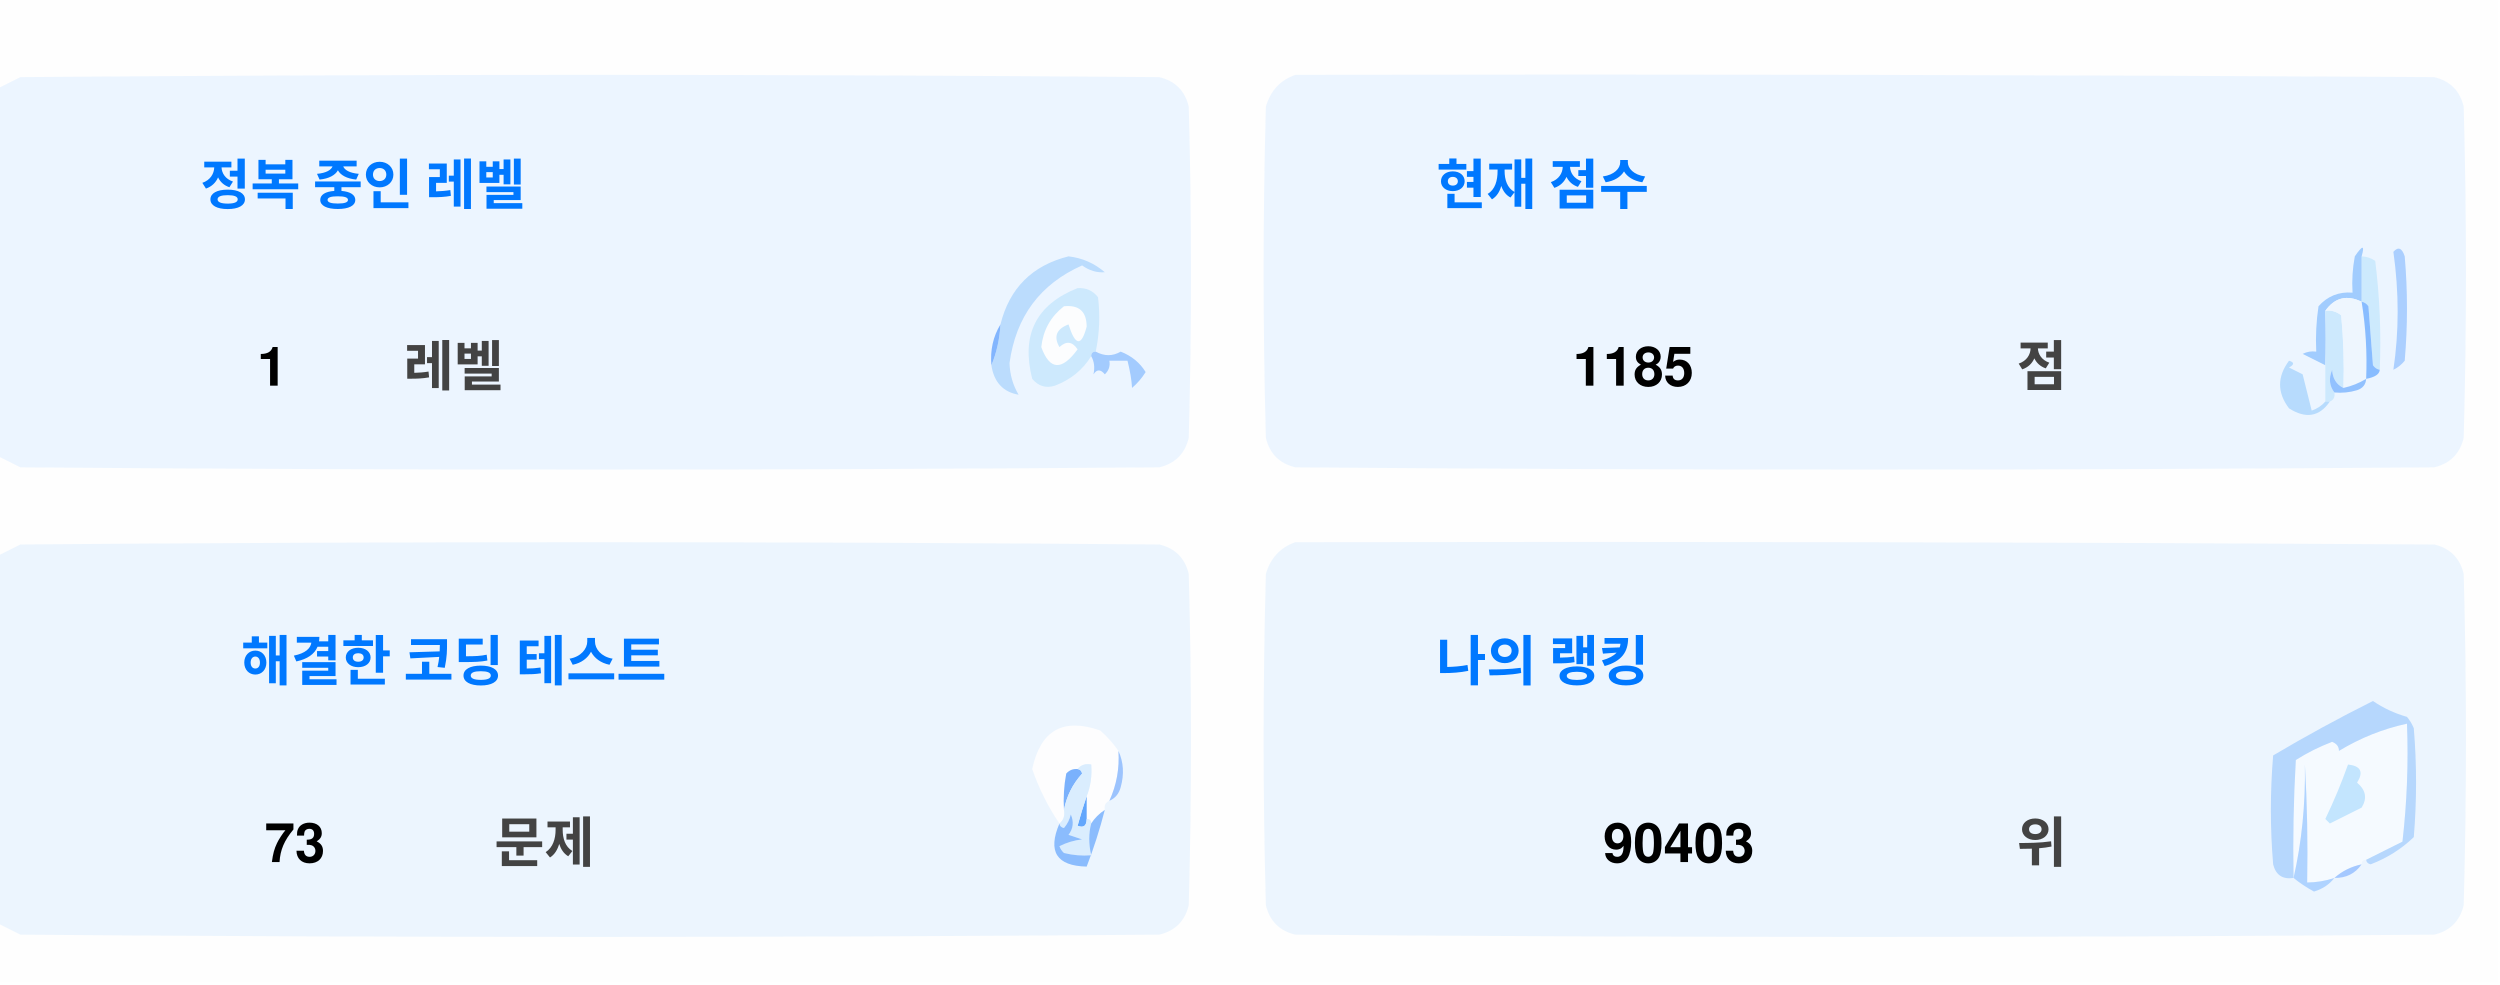
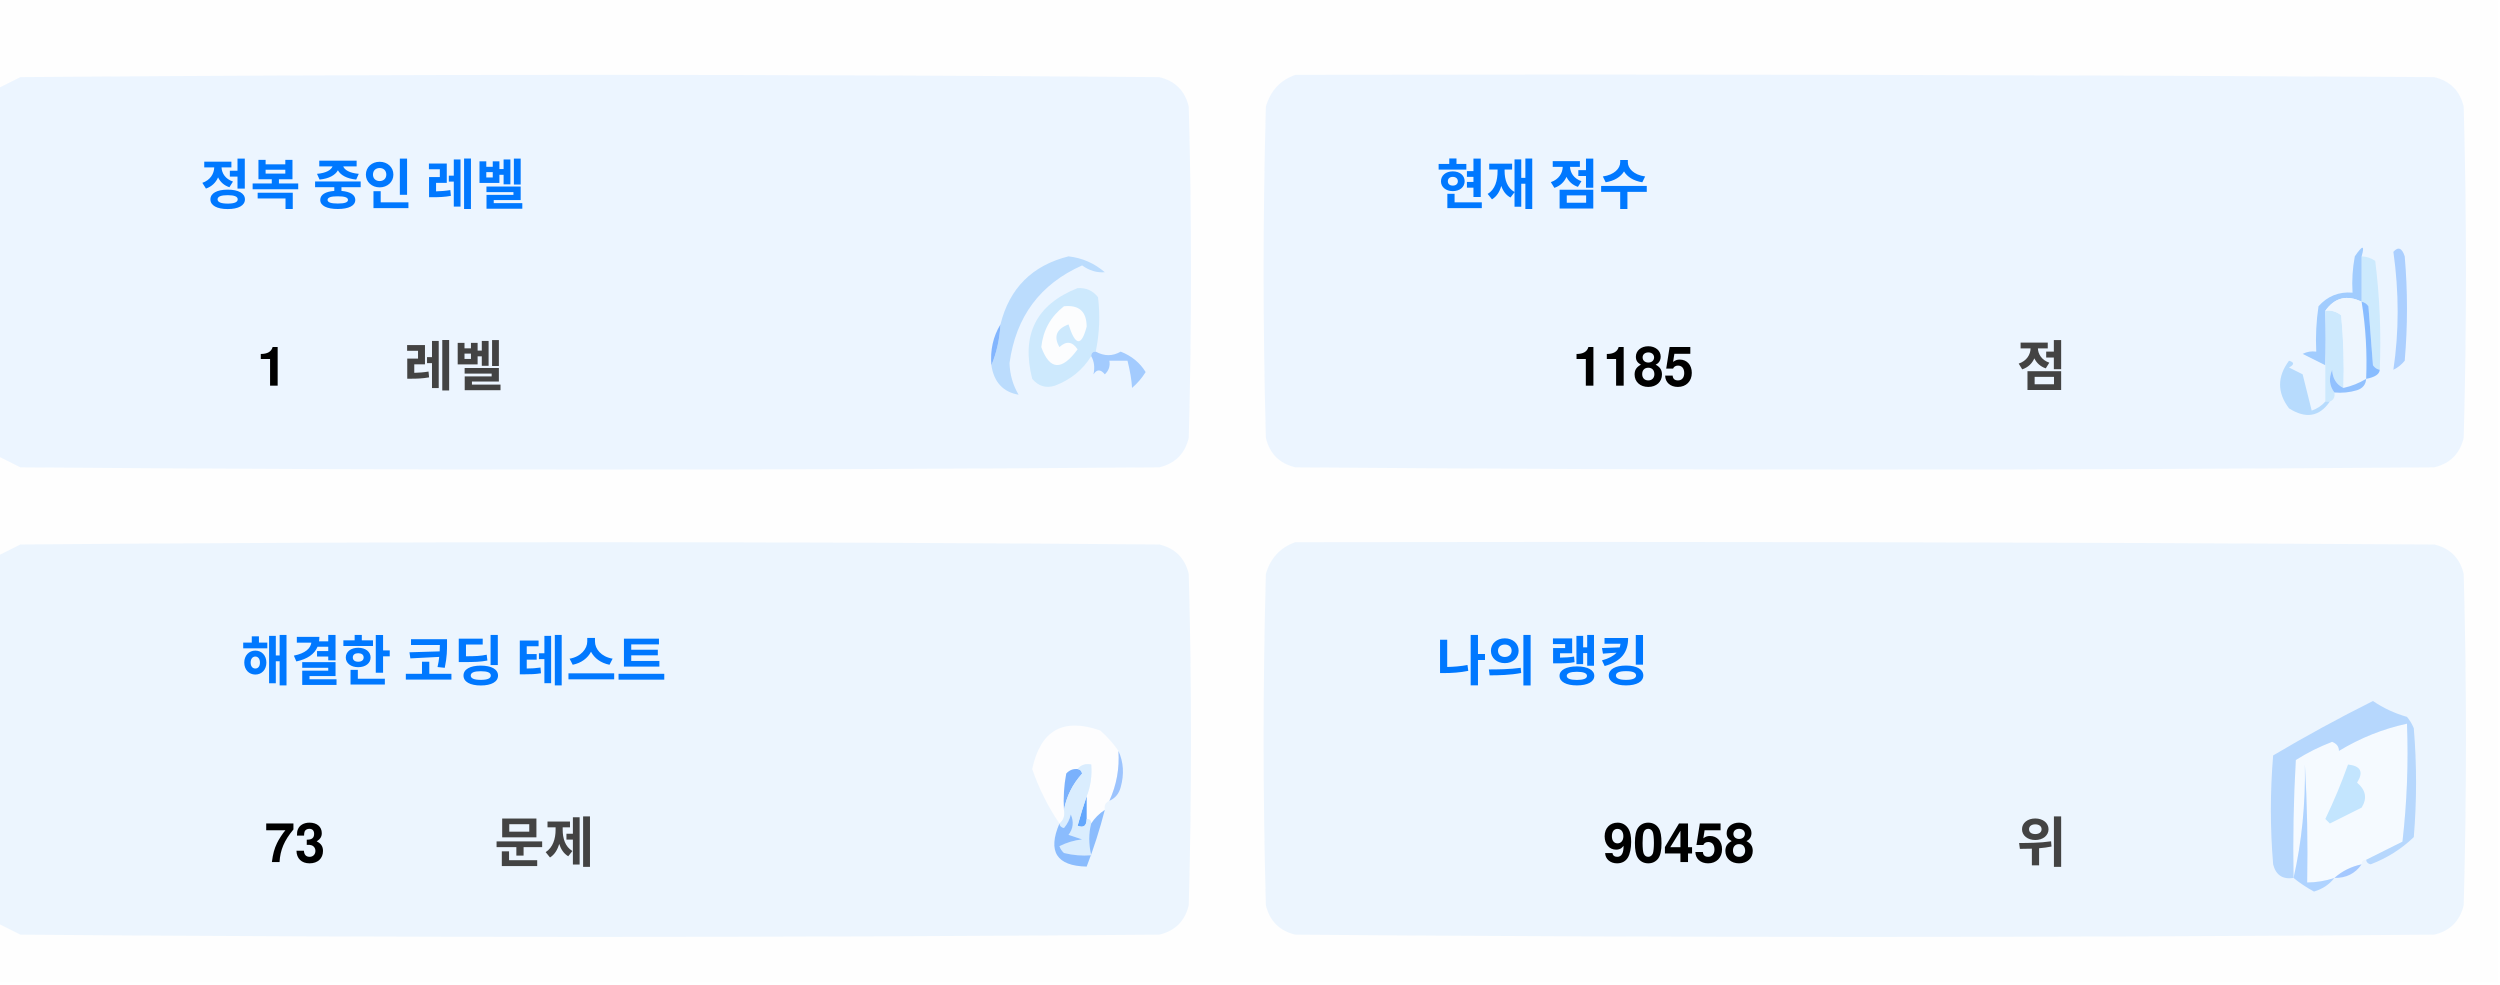
<svg xmlns="http://www.w3.org/2000/svg" version="1.1" width="551px" height="217px" style="shape-rendering:geometricPrecision; text-rendering:geometricPrecision; image-rendering:optimizeQuality; fill-rule:evenodd; clip-rule:evenodd">
  <style>.title {fill: #434343;font-size: 1rem;line-height: 1.5rem;font-weight: bold;font-family: -apple-system, BlinkMacSystemFont, Segoe UI, Helvetica, Arial, sans-serif, Apple Color Emoji, Segoe UI Emoji;}.desc {fill: #434343;font-size: 2.5rem;font-weight: bold;line-height: 1.5rem;font-family: -apple-system, BlinkMacSystemFont, Segoe UI, Helvetica, Arial, sans-serif, Apple Color Emoji, Segoe UI Emoji;}.desc-2 {fill: #434343;font-size: 1rem;font-weight: bold;line-height: 1.5rem;font-family: -apple-system, BlinkMacSystemFont, Segoe UI, Helvetica, Arial, sans-serif, Apple Color Emoji, Segoe UI Emoji;}.text, .desc {animation: twinkling 4s ease-in-out infinite;}@keyframes twinkling {40% { opacity: 1; }50% { opacity: 0.5; }60% { opacity: 1; }70% { opacity: 0.5; }80% { opacity: 1; }}</style>
  <g>
    <path style="opacity:1" fill="#fefefe" d="M -0.5,-0.5 C 183.167,-0.5 366.833,-0.5 550.5,-0.5C 550.5,71.833 550.5,144.167 550.5,216.5C 366.833,216.5 183.167,216.5 -0.5,216.5C -0.5,212.167 -0.5,207.833 -0.5,203.5C 1.14,204.32 2.807,205.153 4.5,206C 88.167,206.667 171.833,206.667 255.5,206C 259,205.167 261.167,203 262,199.5C 262.667,175.167 262.667,150.833 262,126.5C 261.167,123 259,120.833 255.5,120C 171.833,119.333 88.167,119.333 4.5,120C 2.807,120.847 1.14,121.68 -0.5,122.5C -0.5,115.167 -0.5,107.833 -0.5,100.5C 1.14,101.32 2.807,102.153 4.5,103C 88.167,103.667 171.833,103.667 255.5,103C 259,102.167 261.167,100 262,96.5C 262.667,72.167 262.667,47.833 262,23.5C 261.167,20 259,17.833 255.5,17C 171.833,16.333 88.167,16.333 4.5,17C 2.807,17.847 1.14,18.68 -0.5,19.5C -0.5,12.833 -0.5,6.167 -0.5,-0.5 Z" />
  </g>
  <g>
    <path style="opacity:1" fill="#ecf5ff" d="M -0.5,100.5 C -0.5,73.5 -0.5,46.5 -0.5,19.5C 1.14,18.68 2.807,17.847 4.5,17C 88.167,16.333 171.833,16.333 255.5,17C 259,17.833 261.167,20 262,23.5C 262.667,47.833 262.667,72.167 262,96.5C 261.167,100 259,102.167 255.5,103C 171.833,103.667 88.167,103.667 4.5,103C 2.807,102.153 1.14,101.32 -0.5,100.5 Z" />
  </g>
  <g>
    <path style="opacity:1" fill="#ecf5ff" d="M 285.5,16.5 C 369.167,16.333 452.834,16.5 536.5,17C 540,17.833 542.167,20 543,23.5C 543.667,47.833 543.667,72.167 543,96.5C 542.167,100 540,102.167 536.5,103C 452.833,103.667 369.167,103.667 285.5,103C 282,102.167 279.833,100 279,96.5C 278.333,72.167 278.333,47.833 279,23.5C 280.018,19.985 282.185,17.652 285.5,16.5 Z" />
  </g>
  <g>
    <path style="opacity:1" fill="#cdeafd" d="M 520.5,56.5 C 521.583,56.539 522.583,56.873 523.5,57.5C 524.498,65.472 524.831,73.472 524.5,81.5C 523.883,81.389 523.383,81.056 523,80.5C 522.667,76.167 522.333,71.833 522,67.5C 521.617,66.944 521.117,66.611 520.5,66.5C 520.5,63.167 520.5,59.833 520.5,56.5 Z" />
  </g>
  <g>
    <path style="opacity:1" fill="#abcfff" d="M 527.5,55.5 C 528.566,54.308 529.399,54.641 530,56.5C 530.667,64.167 530.667,71.833 530,79.5C 529.311,80.357 528.478,81.023 527.5,81.5C 528.758,73.08 528.758,64.414 527.5,55.5 Z" />
  </g>
  <g>
    <path style="opacity:1" fill="#bbdcfd" d="M 218.5,80.5 C 219.657,77.727 220.324,74.727 220.5,71.5C 222.49,63.51 227.49,58.51 235.5,56.5C 238.528,56.847 241.194,58.014 243.5,60C 241.744,60.141 240.078,59.641 238.5,58.5C 229.247,62.607 223.914,69.773 222.5,80C 222.565,82.526 223.232,84.859 224.5,87C 221.07,86.397 219.07,84.231 218.5,80.5 Z" />
  </g>
  <g>
    <path style="opacity:1" fill="#cde9fd" d="M 241.5,77.5 C 240.833,77.5 240.5,77.833 240.5,78.5C 238.628,81.529 235.961,83.695 232.5,85C 230.536,85.624 228.869,85.124 227.5,83.5C 225.021,73.791 228.354,67.124 237.5,63.5C 239.374,63.39 240.874,64.056 242,65.5C 242.497,69.524 242.331,73.524 241.5,77.5 Z" />
  </g>
  <g>
    <path style="opacity:1" fill="#fcfdfe" d="M 234.5,67.5 C 237.826,67.162 239.493,68.662 239.5,72C 238.334,76.434 237,76.267 235.5,71.5C 232.832,72.515 232.166,74.182 233.5,76.5C 235.017,75.089 236.351,75.256 237.5,77C 234.006,81.771 231.34,81.605 229.5,76.5C 229.904,72.771 231.571,69.771 234.5,67.5 Z" />
  </g>
  <g>
    <path style="opacity:1" fill="#a1ccfe" d="M 520.5,56.5 C 520.5,59.833 520.5,63.167 520.5,66.5C 517.238,64.922 514.572,65.589 512.5,68.5C 512.617,72.81 512.617,76.81 512.5,80.5C 510.86,79.68 509.193,78.847 507.5,78C 508.448,77.517 509.448,77.35 510.5,77.5C 510.335,74.15 510.502,70.817 511,67.5C 512.995,65.253 515.495,64.253 518.5,64.5C 518.336,61.813 518.503,59.146 519,56.5C 520.731,53.969 521.231,53.969 520.5,56.5 Z" />
  </g>
  <g>
    <path style="opacity:1" fill="#cde9fd" d="M 512.5,68.5 C 513.822,68.33 514.989,68.663 516,69.5C 516.499,74.823 516.666,80.156 516.5,85.5C 514.955,84.77 514.122,83.437 514,81.5C 513.22,83.387 513.387,85.054 514.5,86.5C 514.672,87.492 514.338,88.158 513.5,88.5C 513.167,88.5 512.833,88.5 512.5,88.5C 512.5,85.833 512.5,83.167 512.5,80.5C 512.617,76.81 512.617,72.81 512.5,68.5 Z" />
  </g>
  <g>
    <path style="opacity:1" fill="#eef6fe" d="M 520.5,66.5 C 521.407,72.106 521.74,77.773 521.5,83.5C 519.95,84.441 518.284,85.108 516.5,85.5C 516.666,80.156 516.499,74.823 516,69.5C 514.989,68.663 513.822,68.33 512.5,68.5C 514.572,65.589 517.238,64.922 520.5,66.5 Z" />
  </g>
  <g>
    <path style="opacity:1" fill="#88bcff" d="M 520.5,66.5 C 521.117,66.611 521.617,66.944 522,67.5C 522.333,71.833 522.667,76.167 523,80.5C 523.383,81.056 523.883,81.389 524.5,81.5C 524.445,82.469 523.445,83.136 521.5,83.5C 521.74,77.773 521.407,72.106 520.5,66.5 Z" />
  </g>
  <g>
    <path style="opacity:1" fill="#82b5fe" d="M 220.5,71.5 C 220.324,74.727 219.657,77.727 218.5,80.5C 218.215,77.171 218.882,74.171 220.5,71.5 Z" />
  </g>
  <g>
    <path style="opacity:1" fill="#a3cbfe" d="M 240.5,78.5 C 240.5,77.833 240.833,77.5 241.5,77.5C 243.391,78.536 245.224,78.536 247,77.5C 249.391,78.429 251.225,79.929 252.5,82C 251.681,83.319 250.681,84.486 249.5,85.5C 249.409,83.777 249.075,81.777 248.5,79.5C 247.167,79.5 245.833,79.5 244.5,79.5C 244.719,80.675 244.386,81.675 243.5,82.5C 242.575,81.359 241.741,81.359 241,82.5C 241.331,80.981 241.164,79.648 240.5,78.5 Z" />
  </g>
  <g>
    <path style="opacity:1" fill="#b7dbfd" d="M 512.5,88.5 C 512.833,88.5 513.167,88.5 513.5,88.5C 511.199,91.857 508.199,92.357 504.5,90C 501.872,86.535 501.872,83.035 504.5,79.5C 505.696,79.846 505.696,80.346 504.5,81C 505.5,81.5 506.5,82 507.5,82.5C 508.167,85.167 508.833,87.833 509.5,90.5C 510.739,90.058 511.739,89.391 512.5,88.5 Z" />
  </g>
  <g>
    <path style="opacity:1" fill="#92c1fe" d="M 516.5,85.5 C 518.284,85.108 519.95,84.441 521.5,83.5C 521.423,84.75 520.756,85.583 519.5,86C 517.866,86.493 516.199,86.66 514.5,86.5C 513.387,85.054 513.22,83.387 514,81.5C 514.122,83.437 514.955,84.77 516.5,85.5 Z" />
  </g>
  <g>
    <path style="opacity:1" fill="#ecf5fe" d="M -0.5,203.5 C -0.5,176.5 -0.5,149.5 -0.5,122.5C 1.14,121.68 2.807,120.847 4.5,120C 88.167,119.333 171.833,119.333 255.5,120C 259,120.833 261.167,123 262,126.5C 262.667,150.833 262.667,175.167 262,199.5C 261.167,203 259,205.167 255.5,206C 171.833,206.667 88.167,206.667 4.5,206C 2.807,205.153 1.14,204.32 -0.5,203.5 Z" />
  </g>
  <g>
    <path style="opacity:1" fill="#ecf5fe" d="M 285.5,119.5 C 369.167,119.333 452.834,119.5 536.5,120C 540,120.833 542.167,123 543,126.5C 543.667,150.833 543.667,175.167 543,199.5C 542.167,203 540,205.167 536.5,206C 452.833,206.667 369.167,206.667 285.5,206C 282,205.167 279.833,203 279,199.5C 278.333,175.167 278.333,150.833 279,126.5C 280.018,122.985 282.185,120.652 285.5,119.5 Z" />
  </g>
  <g>
    <path style="opacity:1" fill="#fdfdfe" d="M 246.5,165.5 C 246.758,169.367 246.092,173.034 244.5,176.5C 243.662,176.842 243.328,177.508 243.5,178.5C 242.272,179.306 241.272,180.306 240.5,181.5C 240.5,180.833 240.167,180.5 239.5,180.5C 239.5,178.833 239.5,177.167 239.5,175.5C 240.369,173.283 240.702,170.95 240.5,168.5C 239.209,168.263 238.209,168.596 237.5,169.5C 236.504,169.414 235.671,169.748 235,170.5C 234.503,173.146 234.336,175.813 234.5,178.5C 234.737,179.791 234.404,180.791 233.5,181.5C 230.986,177.806 228.986,173.806 227.5,169.5C 229.309,160.957 234.309,158.124 242.5,161C 244.07,162.397 245.404,163.897 246.5,165.5 Z" />
  </g>
  <g>
    <path style="opacity:1" fill="#f5faff" d="M 521.5,189.5 C 520.833,189.5 520.5,189.833 520.5,190.5C 518.181,190.992 516.181,191.992 514.5,193.5C 512.565,194.15 510.565,194.483 508.5,194.5C 508.666,185.827 508.5,177.16 508,168.5C 508.141,177.227 507.308,185.56 505.5,193.5C 505.334,184.827 505.5,176.16 506,167.5C 508.527,165.903 511.194,164.57 514,163.5C 515.011,163.892 515.511,164.559 515.5,165.5C 520.21,162.641 525.21,160.641 530.5,159.5C 530.831,168.192 530.498,176.859 529.5,185.5C 526.807,186.847 524.14,188.18 521.5,189.5 Z" />
  </g>
  <g>
    <path style="opacity:1" fill="#b6d7fd" d="M 521.5,189.5 C 524.14,188.18 526.807,186.847 529.5,185.5C 530.498,176.859 530.831,168.192 530.5,159.5C 525.21,160.641 520.21,162.641 515.5,165.5C 515.511,164.559 515.011,163.892 514,163.5C 511.194,164.57 508.527,165.903 506,167.5C 505.5,176.16 505.334,184.827 505.5,193.5C 503.089,193.863 501.589,192.863 501,190.5C 500.333,182.5 500.333,174.5 501,166.5C 508.173,162.246 515.507,158.246 523,154.5C 525.304,156.068 527.804,157.235 530.5,158C 531.126,158.75 531.626,159.584 532,160.5C 532.667,168.5 532.667,176.5 532,184.5C 529.292,187.111 526.125,189.111 522.5,190.5C 521.893,190.376 521.56,190.043 521.5,189.5 Z" />
  </g>
  <g>
    <path style="opacity:1" fill="#c3e5fe" d="M 517.5,168.5 C 520.317,168.801 520.984,170.134 519.5,172.5C 521.439,174.122 521.772,175.956 520.5,178C 518.167,179.167 515.833,180.333 513.5,181.5C 513.167,181.167 512.833,180.833 512.5,180.5C 514.414,176.515 516.081,172.515 517.5,168.5 Z" />
  </g>
  <g>
    <path style="opacity:1" fill="#7ab1fc" d="M 237.5,169.5 C 238.043,169.56 238.376,169.893 238.5,170.5C 236.395,172.836 235.062,175.503 234.5,178.5C 234.336,175.813 234.503,173.146 235,170.5C 235.671,169.748 236.504,169.414 237.5,169.5 Z" />
  </g>
  <g>
    <path style="opacity:1" fill="#afd3ff" d="M 514.5,193.5 C 513.378,194.947 511.878,195.947 510,196.5C 508.348,195.601 506.848,194.601 505.5,193.5C 507.308,185.56 508.141,177.227 508,168.5C 508.5,177.16 508.666,185.827 508.5,194.5C 510.565,194.483 512.565,194.15 514.5,193.5 Z" />
  </g>
  <g>
    <path style="opacity:1" fill="#9cc3fd" d="M 246.5,165.5 C 247.634,167.966 247.801,170.633 247,173.5C 246.623,174.942 245.79,175.942 244.5,176.5C 246.092,173.034 246.758,169.367 246.5,165.5 Z" />
  </g>
  <g>
    <path style="opacity:1" fill="#62a6fc" d="M 239.5,175.5 C 239.5,177.167 239.5,178.833 239.5,180.5C 239.483,182.028 238.816,182.528 237.5,182C 238.117,179.723 238.784,177.556 239.5,175.5 Z" />
  </g>
  <g>
    <path style="opacity:1" fill="#daedfe" d="M 237.5,169.5 C 238.209,168.596 239.209,168.263 240.5,168.5C 240.702,170.95 240.369,173.283 239.5,175.5C 238.784,177.556 238.117,179.723 237.5,182C 238.816,182.528 239.483,182.028 239.5,180.5C 240.167,180.5 240.5,180.833 240.5,181.5C 239.918,183.669 239.918,186.002 240.5,188.5C 238.473,188.662 236.473,188.495 234.5,188C 234.043,187.586 233.709,187.086 233.5,186.5C 235.078,185.702 236.744,185.202 238.5,185C 237.5,184.667 236.5,184.333 235.5,184C 236.554,182.612 236.72,181.112 236,179.5C 235.751,180.624 235.251,181.624 234.5,182.5C 233.893,182.376 233.56,182.043 233.5,181.5C 234.404,180.791 234.737,179.791 234.5,178.5C 235.062,175.503 236.395,172.836 238.5,170.5C 238.376,169.893 238.043,169.56 237.5,169.5 Z" />
  </g>
  <g>
    <path style="opacity:1" fill="#8bbcfd" d="M 243.5,178.5 C 242.395,182.803 241.062,186.969 239.5,191C 232.857,190.847 230.857,187.68 233.5,181.5C 233.56,182.043 233.893,182.376 234.5,182.5C 235.251,181.624 235.751,180.624 236,179.5C 236.72,181.112 236.554,182.612 235.5,184C 236.5,184.333 237.5,184.667 238.5,185C 236.744,185.202 235.078,185.702 233.5,186.5C 233.709,187.086 234.043,187.586 234.5,188C 236.473,188.495 238.473,188.662 240.5,188.5C 239.918,186.002 239.918,183.669 240.5,181.5C 241.272,180.306 242.272,179.306 243.5,178.5 Z" />
  </g>
  <g>
    <path style="opacity:1" fill="#a4c8ff" d="M 520.5,190.5 C 519.089,192.539 517.089,193.539 514.5,193.5C 516.181,191.992 518.181,190.992 520.5,190.5 Z" />
  </g>
  <text text-anchor="middle" x="80" y="45" class="title" style="fill:#0078ff;" stroke="#none" stroke-width="1">정복 중인 레벨</text>
  <text text-anchor="middle" x="60" y="85" class="desc" style="fill:#000000;" stroke="#none" stroke-width="1">1</text>
  <text text-anchor="middle" x="100" y="85" class="desc-2" style="fill:#434343;" stroke="#none" stroke-width="1">레벨</text>
  <text text-anchor="middle" x="340" y="45" class="title" style="fill:#0078ff;" stroke="#none" stroke-width="1">현재 점수</text>
  <text text-anchor="middle" x="360" y="85" class="desc" style="fill:#000000;" stroke="#none" stroke-width="1">1185</text>
  <text text-anchor="middle" x="450" y="85" class="desc-2" style="fill:#434343;" stroke="#none" stroke-width="1">점</text>
  <text text-anchor="middle" x="100" y="150" class="title" style="fill:#0078ff;" stroke="#none" stroke-width="1">해결한 코딩 테스트</text>
  <text text-anchor="middle" x="65" y="190" class="desc" style="fill:#000000;" stroke="#none" stroke-width="1">73</text>
  <text text-anchor="middle" x="120" y="190" class="desc-2" style="fill:#434343;" stroke="#none" stroke-width="1">문제</text>
  <text text-anchor="middle" x="340" y="150" class="title" style="fill:#0078ff;" stroke="#none" stroke-width="1">나의 랭킹</text>
-   <text text-anchor="middle" x="370" y="190" class="desc" style="fill:#000000;" stroke="#none" stroke-width="1">90403</text>
+   <text text-anchor="middle" x="370" y="190" class="desc" style="fill:#000000;" stroke="#none" stroke-width="1">90458</text>
  <text text-anchor="middle" x="450" y="190" class="desc-2" style="fill:#434343;" stroke="#none" stroke-width="1">위</text>
</svg>
